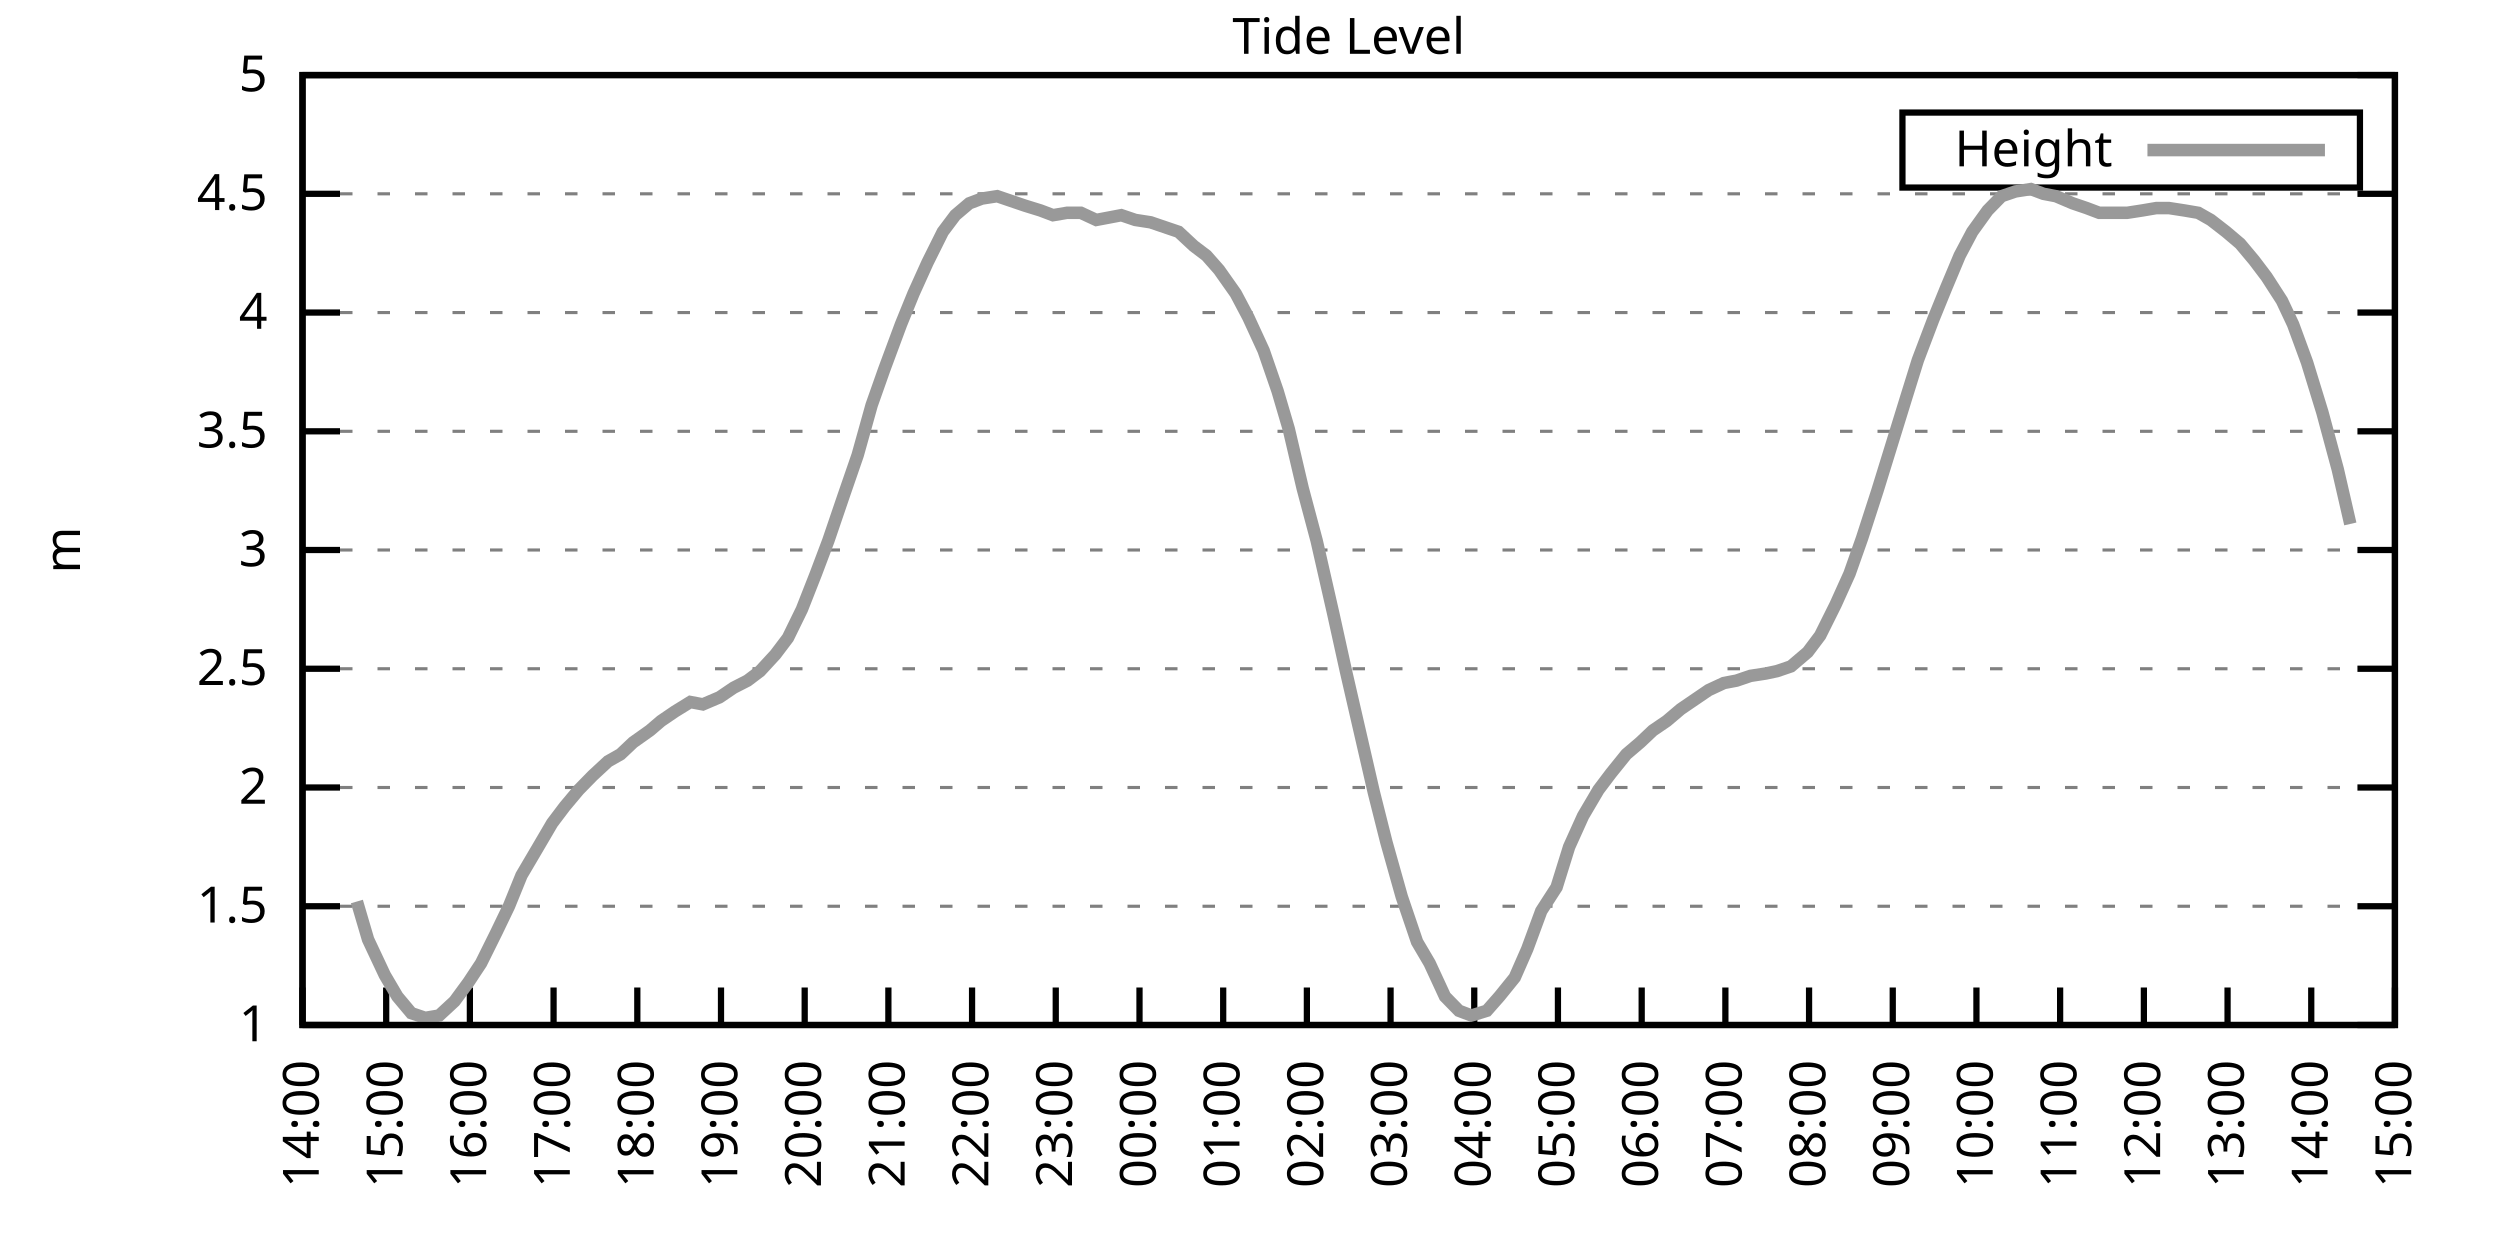
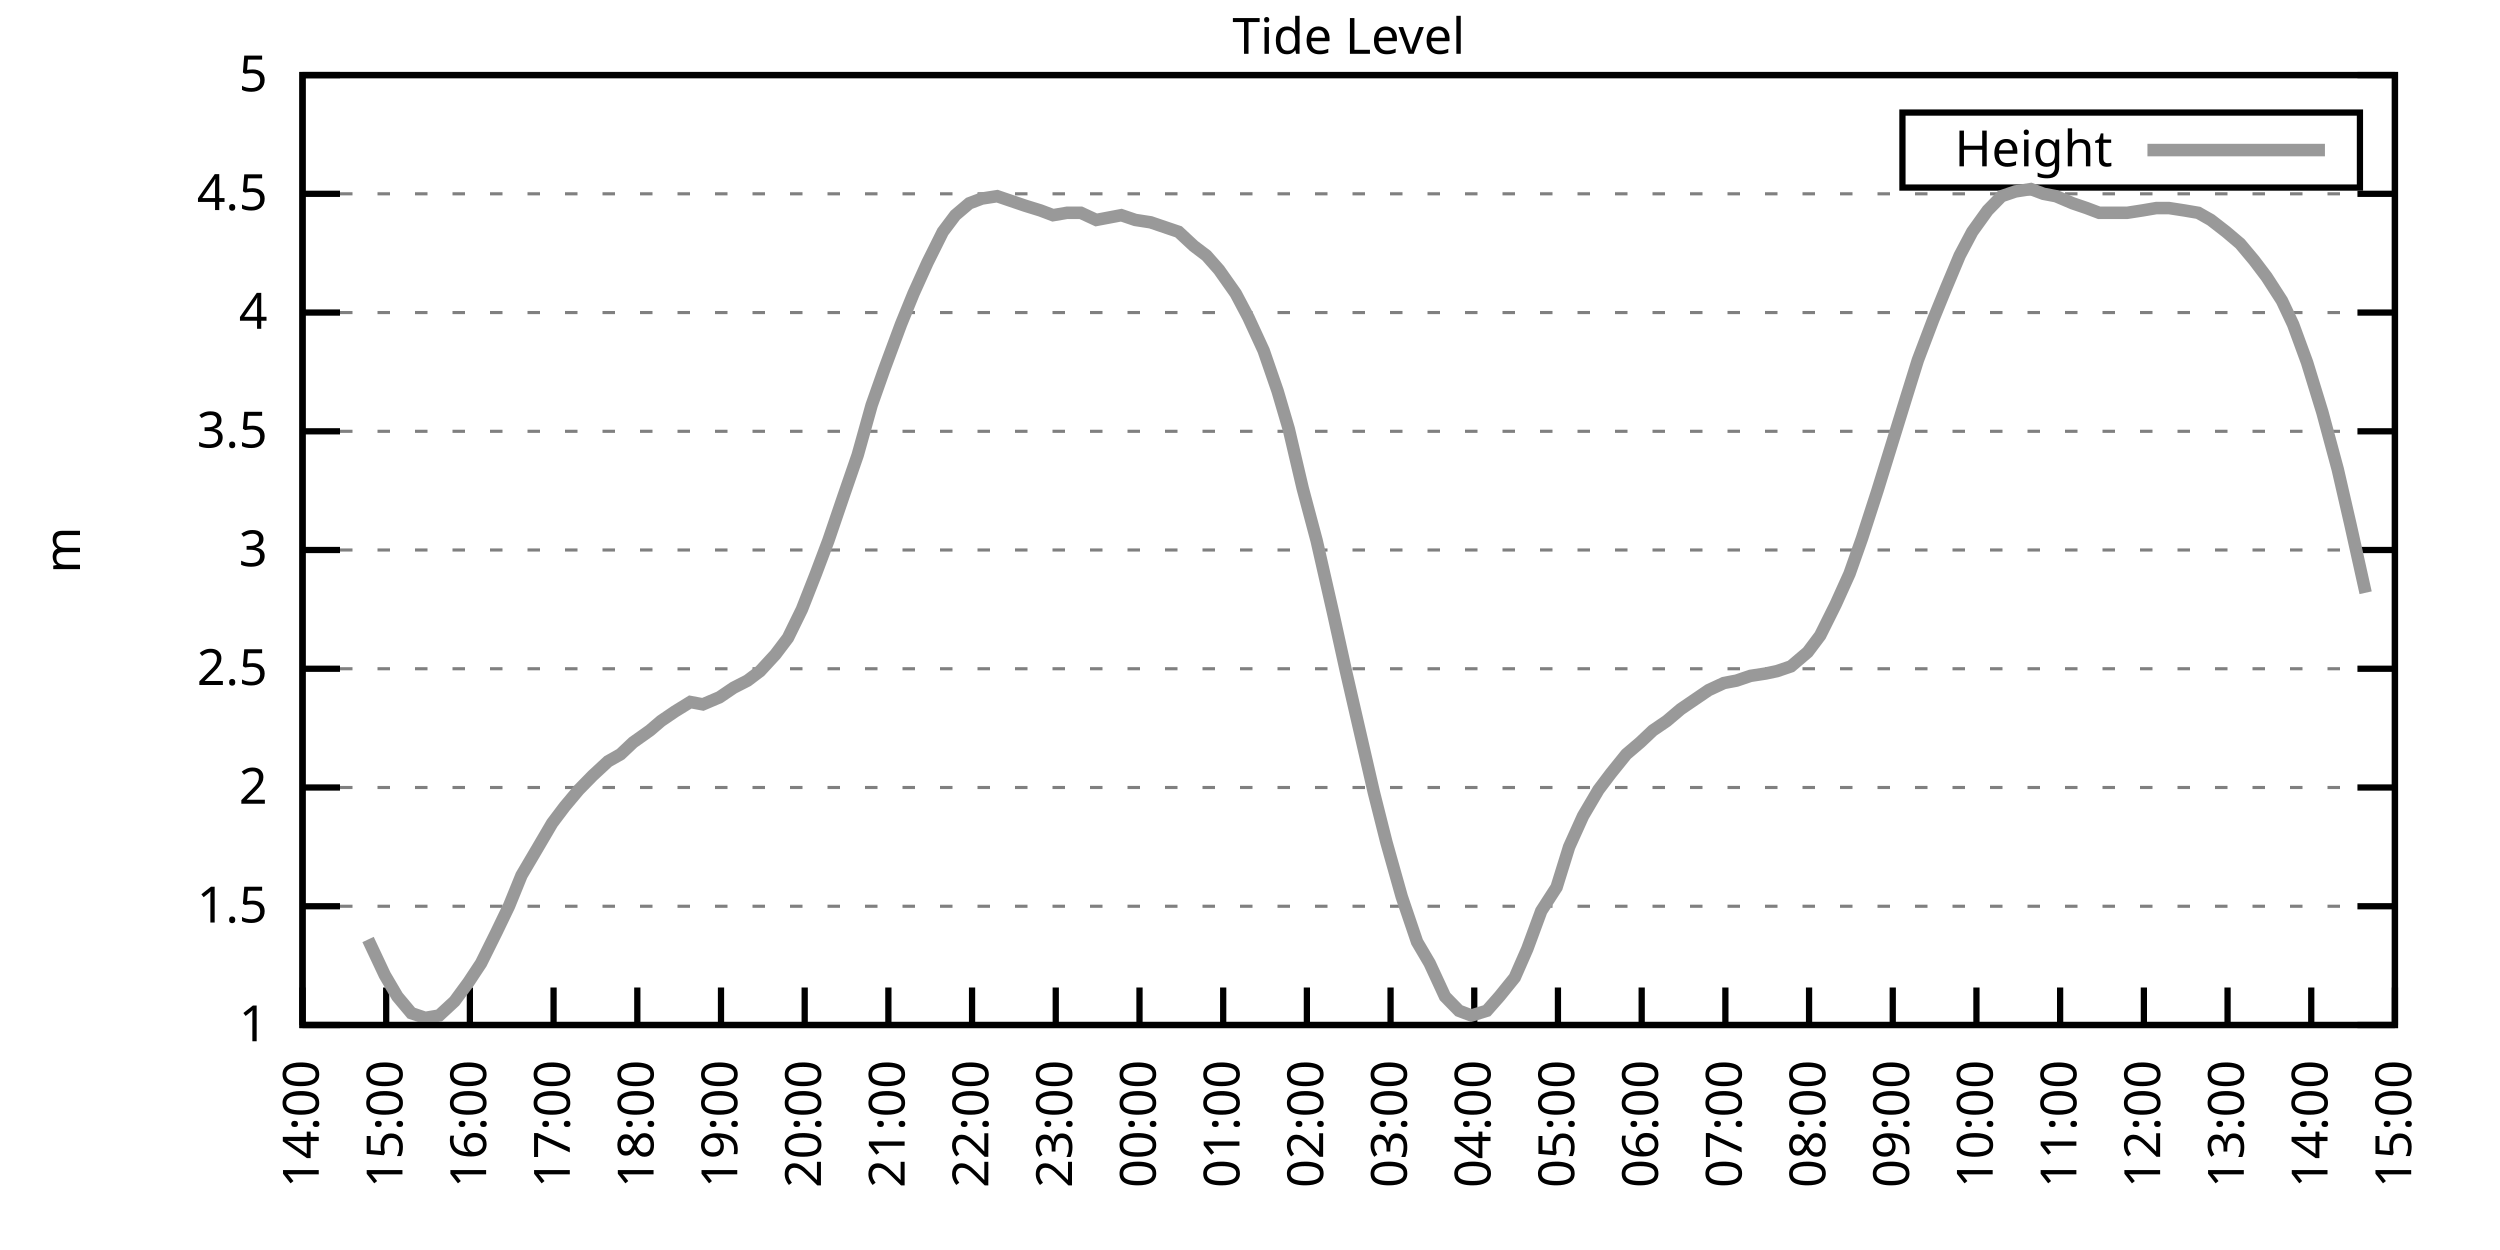
<svg xmlns="http://www.w3.org/2000/svg" xmlns:xlink="http://www.w3.org/1999/xlink" width="400" height="200" viewBox="0 0 400 200">
  <g id="gnuplot_canvas">
    <rect x="0" y="0" width="400" height="200" fill="none" />
    <defs>
      <circle id="gpDot" r="0.5" stroke-width="0.5" stroke="currentColor" />
      <path id="gpPt0" stroke-width="0.333" stroke="currentColor" d="M-1,0 h2 M0,-1 v2" />
      <path id="gpPt1" stroke-width="0.333" stroke="currentColor" d="M-1,-1 L1,1 M1,-1 L-1,1" />
      <path id="gpPt2" stroke-width="0.333" stroke="currentColor" d="M-1,0 L1,0 M0,-1 L0,1 M-1,-1 L1,1 M-1,1 L1,-1" />
      <rect id="gpPt3" stroke-width="0.333" stroke="currentColor" x="-1" y="-1" width="2" height="2" />
      <rect id="gpPt4" stroke-width="0.333" stroke="currentColor" fill="currentColor" x="-1" y="-1" width="2" height="2" />
      <circle id="gpPt5" stroke-width="0.333" stroke="currentColor" cx="0" cy="0" r="1" />
      <use xlink:href="#gpPt5" id="gpPt6" fill="currentColor" stroke="none" />
      <path id="gpPt7" stroke-width="0.333" stroke="currentColor" d="M0,-1.33 L-1.33,0.67 L1.33,0.67 z" />
      <use xlink:href="#gpPt7" id="gpPt8" fill="currentColor" stroke="none" />
      <use xlink:href="#gpPt7" id="gpPt9" stroke="currentColor" transform="rotate(180)" />
      <use xlink:href="#gpPt9" id="gpPt10" fill="currentColor" stroke="none" />
      <use xlink:href="#gpPt3" id="gpPt11" stroke="currentColor" transform="rotate(45)" />
      <use xlink:href="#gpPt11" id="gpPt12" fill="currentColor" stroke="none" />
      <path id="gpPt13" stroke-width="0.333" stroke="currentColor" d="M0,1.330 L1.265,0.411 L0.782,-1.067 L-0.782,-1.076 L-1.265,0.411 z" />
      <use xlink:href="#gpPt13" id="gpPt14" fill="currentColor" stroke="none" />
      <filter id="textbox" filterUnits="objectBoundingBox" x="0" y="0" height="1" width="1">
        <feFlood flood-color="white" flood-opacity="1" result="bgnd" />
        <feComposite in="SourceGraphic" in2="bgnd" operator="atop" />
      </filter>
      <filter id="greybox" filterUnits="objectBoundingBox" x="0" y="0" height="1" width="1">
        <feFlood flood-color="lightgrey" flood-opacity="1" result="grey" />
        <feComposite in="SourceGraphic" in2="grey" operator="atop" />
      </filter>
    </defs>
    <g fill="none" color="white" stroke="currentColor" stroke-width="1.00" stroke-linecap="butt" stroke-linejoin="miter">
</g>
    <g fill="none" color="black" stroke="currentColor" stroke-width="1.00" stroke-linecap="butt" stroke-linejoin="miter">
      <g stroke="none" shape-rendering="crispEdges">
        <polygon fill="rgb(255, 255, 255)" points="48.40,164.00 383.18,164.00 383.18,12.02 48.40,12.02 " />
      </g>
    </g>
    <g fill="none" color="black" stroke="currentColor" stroke-width="1.00" stroke-linecap="butt" stroke-linejoin="miter">
</g>
    <g fill="none" color="black" stroke="black" stroke-width="0.50" stroke-linecap="butt" stroke-linejoin="miter">
</g>
    <g fill="none" color="gray" stroke="currentColor" stroke-width="0.50" stroke-linecap="butt" stroke-linejoin="miter">
      <path stroke="gray" stroke-dasharray="2,4" class="gridline" d="M48.40,164.00 L383.19,164.00  " />
    </g>
    <g fill="none" color="gray" stroke="gray" stroke-width="1.00" stroke-linecap="butt" stroke-linejoin="miter">
</g>
    <g fill="none" color="black" stroke="currentColor" stroke-width="1.00" stroke-linecap="butt" stroke-linejoin="miter">
      <path stroke="black" d="M48.40,164.00 L54.40,164.00 M383.19,164.00 L377.19,164.00  " />
      <g transform="translate(42.80,166.60)" stroke="none" fill="black" font-family="Sans" font-size="8.00" text-anchor="end">
        <text>
          <tspan font-family="Sans"> 1</tspan>
        </text>
      </g>
    </g>
    <g fill="none" color="black" stroke="currentColor" stroke-width="1.00" stroke-linecap="butt" stroke-linejoin="miter">
</g>
    <g fill="none" color="black" stroke="black" stroke-width="0.50" stroke-linecap="butt" stroke-linejoin="miter">
</g>
    <g fill="none" color="gray" stroke="currentColor" stroke-width="0.50" stroke-linecap="butt" stroke-linejoin="miter">
      <path stroke="gray" stroke-dasharray="2,4" class="gridline" d="M48.40,145.00 L383.19,145.00  " />
    </g>
    <g fill="none" color="gray" stroke="gray" stroke-width="1.00" stroke-linecap="butt" stroke-linejoin="miter">
</g>
    <g fill="none" color="black" stroke="currentColor" stroke-width="1.00" stroke-linecap="butt" stroke-linejoin="miter">
      <path stroke="black" d="M48.40,145.00 L54.40,145.00 M383.19,145.00 L377.19,145.00  " />
      <g transform="translate(42.80,147.60)" stroke="none" fill="black" font-family="Sans" font-size="8.00" text-anchor="end">
        <text>
          <tspan font-family="Sans"> 1.5</tspan>
        </text>
      </g>
    </g>
    <g fill="none" color="black" stroke="currentColor" stroke-width="1.00" stroke-linecap="butt" stroke-linejoin="miter">
</g>
    <g fill="none" color="black" stroke="black" stroke-width="0.50" stroke-linecap="butt" stroke-linejoin="miter">
</g>
    <g fill="none" color="gray" stroke="currentColor" stroke-width="0.50" stroke-linecap="butt" stroke-linejoin="miter">
      <path stroke="gray" stroke-dasharray="2,4" class="gridline" d="M48.40,126.00 L383.19,126.00  " />
    </g>
    <g fill="none" color="gray" stroke="gray" stroke-width="1.00" stroke-linecap="butt" stroke-linejoin="miter">
</g>
    <g fill="none" color="black" stroke="currentColor" stroke-width="1.00" stroke-linecap="butt" stroke-linejoin="miter">
      <path stroke="black" d="M48.40,126.00 L54.40,126.00 M383.19,126.00 L377.19,126.00  " />
      <g transform="translate(42.80,128.60)" stroke="none" fill="black" font-family="Sans" font-size="8.00" text-anchor="end">
        <text>
          <tspan font-family="Sans"> 2</tspan>
        </text>
      </g>
    </g>
    <g fill="none" color="black" stroke="currentColor" stroke-width="1.00" stroke-linecap="butt" stroke-linejoin="miter">
</g>
    <g fill="none" color="black" stroke="black" stroke-width="0.50" stroke-linecap="butt" stroke-linejoin="miter">
</g>
    <g fill="none" color="gray" stroke="currentColor" stroke-width="0.50" stroke-linecap="butt" stroke-linejoin="miter">
      <path stroke="gray" stroke-dasharray="2,4" class="gridline" d="M48.40,107.00 L383.19,107.00  " />
    </g>
    <g fill="none" color="gray" stroke="gray" stroke-width="1.00" stroke-linecap="butt" stroke-linejoin="miter">
</g>
    <g fill="none" color="black" stroke="currentColor" stroke-width="1.00" stroke-linecap="butt" stroke-linejoin="miter">
      <path stroke="black" d="M48.40,107.00 L54.40,107.00 M383.19,107.00 L377.19,107.00  " />
      <g transform="translate(42.80,109.60)" stroke="none" fill="black" font-family="Sans" font-size="8.00" text-anchor="end">
        <text>
          <tspan font-family="Sans"> 2.5</tspan>
        </text>
      </g>
    </g>
    <g fill="none" color="black" stroke="currentColor" stroke-width="1.00" stroke-linecap="butt" stroke-linejoin="miter">
</g>
    <g fill="none" color="black" stroke="black" stroke-width="0.50" stroke-linecap="butt" stroke-linejoin="miter">
</g>
    <g fill="none" color="gray" stroke="currentColor" stroke-width="0.50" stroke-linecap="butt" stroke-linejoin="miter">
      <path stroke="gray" stroke-dasharray="2,4" class="gridline" d="M48.40,88.00 L383.19,88.00  " />
    </g>
    <g fill="none" color="gray" stroke="gray" stroke-width="1.00" stroke-linecap="butt" stroke-linejoin="miter">
</g>
    <g fill="none" color="black" stroke="currentColor" stroke-width="1.00" stroke-linecap="butt" stroke-linejoin="miter">
      <path stroke="black" d="M48.40,88.00 L54.40,88.00 M383.19,88.00 L377.19,88.00  " />
      <g transform="translate(42.80,90.60)" stroke="none" fill="black" font-family="Sans" font-size="8.00" text-anchor="end">
        <text>
          <tspan font-family="Sans"> 3</tspan>
        </text>
      </g>
    </g>
    <g fill="none" color="black" stroke="currentColor" stroke-width="1.00" stroke-linecap="butt" stroke-linejoin="miter">
</g>
    <g fill="none" color="black" stroke="black" stroke-width="0.50" stroke-linecap="butt" stroke-linejoin="miter">
</g>
    <g fill="none" color="gray" stroke="currentColor" stroke-width="0.50" stroke-linecap="butt" stroke-linejoin="miter">
      <path stroke="gray" stroke-dasharray="2,4" class="gridline" d="M48.40,69.01 L383.19,69.01  " />
    </g>
    <g fill="none" color="gray" stroke="gray" stroke-width="1.00" stroke-linecap="butt" stroke-linejoin="miter">
</g>
    <g fill="none" color="black" stroke="currentColor" stroke-width="1.00" stroke-linecap="butt" stroke-linejoin="miter">
      <path stroke="black" d="M48.40,69.01 L54.40,69.01 M383.19,69.01 L377.19,69.01  " />
      <g transform="translate(42.80,71.61)" stroke="none" fill="black" font-family="Sans" font-size="8.00" text-anchor="end">
        <text>
          <tspan font-family="Sans"> 3.5</tspan>
        </text>
      </g>
    </g>
    <g fill="none" color="black" stroke="currentColor" stroke-width="1.00" stroke-linecap="butt" stroke-linejoin="miter">
</g>
    <g fill="none" color="black" stroke="black" stroke-width="0.50" stroke-linecap="butt" stroke-linejoin="miter">
</g>
    <g fill="none" color="gray" stroke="currentColor" stroke-width="0.50" stroke-linecap="butt" stroke-linejoin="miter">
      <path stroke="gray" stroke-dasharray="2,4" class="gridline" d="M48.40,50.01 L383.19,50.01  " />
    </g>
    <g fill="none" color="gray" stroke="gray" stroke-width="1.00" stroke-linecap="butt" stroke-linejoin="miter">
</g>
    <g fill="none" color="black" stroke="currentColor" stroke-width="1.00" stroke-linecap="butt" stroke-linejoin="miter">
      <path stroke="black" d="M48.40,50.01 L54.40,50.01 M383.19,50.01 L377.19,50.01  " />
      <g transform="translate(42.80,52.61)" stroke="none" fill="black" font-family="Sans" font-size="8.00" text-anchor="end">
        <text>
          <tspan font-family="Sans"> 4</tspan>
        </text>
      </g>
    </g>
    <g fill="none" color="black" stroke="currentColor" stroke-width="1.00" stroke-linecap="butt" stroke-linejoin="miter">
</g>
    <g fill="none" color="black" stroke="black" stroke-width="0.50" stroke-linecap="butt" stroke-linejoin="miter">
</g>
    <g fill="none" color="gray" stroke="currentColor" stroke-width="0.50" stroke-linecap="butt" stroke-linejoin="miter">
      <path stroke="gray" stroke-dasharray="2,4" class="gridline" d="M48.40,31.01 L383.19,31.01  " />
    </g>
    <g fill="none" color="gray" stroke="gray" stroke-width="1.00" stroke-linecap="butt" stroke-linejoin="miter">
</g>
    <g fill="none" color="black" stroke="currentColor" stroke-width="1.00" stroke-linecap="butt" stroke-linejoin="miter">
      <path stroke="black" d="M48.40,31.01 L54.40,31.01 M383.19,31.01 L377.19,31.01  " />
      <g transform="translate(42.80,33.61)" stroke="none" fill="black" font-family="Sans" font-size="8.00" text-anchor="end">
        <text>
          <tspan font-family="Sans"> 4.5</tspan>
        </text>
      </g>
    </g>
    <g fill="none" color="black" stroke="currentColor" stroke-width="1.00" stroke-linecap="butt" stroke-linejoin="miter">
</g>
    <g fill="none" color="black" stroke="black" stroke-width="0.50" stroke-linecap="butt" stroke-linejoin="miter">
</g>
    <g fill="none" color="gray" stroke="currentColor" stroke-width="0.50" stroke-linecap="butt" stroke-linejoin="miter">
      <path stroke="gray" stroke-dasharray="2,4" class="gridline" d="M48.40,12.01 L383.19,12.01  " />
    </g>
    <g fill="none" color="gray" stroke="gray" stroke-width="1.00" stroke-linecap="butt" stroke-linejoin="miter">
</g>
    <g fill="none" color="black" stroke="currentColor" stroke-width="1.00" stroke-linecap="butt" stroke-linejoin="miter">
      <path stroke="black" d="M48.40,12.01 L54.40,12.01 M383.19,12.01 L377.19,12.01  " />
      <g transform="translate(42.80,14.61)" stroke="none" fill="black" font-family="Sans" font-size="8.00" text-anchor="end">
        <text>
          <tspan font-family="Sans"> 5</tspan>
        </text>
      </g>
    </g>
    <g fill="none" color="black" stroke="currentColor" stroke-width="1.00" stroke-linecap="butt" stroke-linejoin="miter">
      <path stroke="black" d="M48.40,164.00 L48.40,158.00  " />
      <g transform="translate(51.00,169.60) rotate(270.00)" stroke="none" fill="black" font-family="Sans" font-size="8.00" text-anchor="end">
        <text>
          <tspan font-family="Sans">14:00</tspan>
        </text>
      </g>
    </g>
    <g fill="none" color="black" stroke="currentColor" stroke-width="1.00" stroke-linecap="butt" stroke-linejoin="miter">
      <path stroke="black" d="M61.79,164.00 L61.79,158.00  " />
      <g transform="translate(64.39,169.60) rotate(270.00)" stroke="none" fill="black" font-family="Sans" font-size="8.00" text-anchor="end">
        <text>
          <tspan font-family="Sans">15:00</tspan>
        </text>
      </g>
    </g>
    <g fill="none" color="black" stroke="currentColor" stroke-width="1.00" stroke-linecap="butt" stroke-linejoin="miter">
      <path stroke="black" d="M75.18,164.00 L75.18,158.00  " />
      <g transform="translate(77.78,169.60) rotate(270.00)" stroke="none" fill="black" font-family="Sans" font-size="8.00" text-anchor="end">
        <text>
          <tspan font-family="Sans">16:00</tspan>
        </text>
      </g>
    </g>
    <g fill="none" color="black" stroke="currentColor" stroke-width="1.00" stroke-linecap="butt" stroke-linejoin="miter">
      <path stroke="black" d="M88.57,164.00 L88.57,158.00  " />
      <g transform="translate(91.17,169.60) rotate(270.00)" stroke="none" fill="black" font-family="Sans" font-size="8.00" text-anchor="end">
        <text>
          <tspan font-family="Sans">17:00</tspan>
        </text>
      </g>
    </g>
    <g fill="none" color="black" stroke="currentColor" stroke-width="1.00" stroke-linecap="butt" stroke-linejoin="miter">
      <path stroke="black" d="M101.97,164.00 L101.97,158.00  " />
      <g transform="translate(104.57,169.60) rotate(270.00)" stroke="none" fill="black" font-family="Sans" font-size="8.00" text-anchor="end">
        <text>
          <tspan font-family="Sans">18:00</tspan>
        </text>
      </g>
    </g>
    <g fill="none" color="black" stroke="currentColor" stroke-width="1.00" stroke-linecap="butt" stroke-linejoin="miter">
      <path stroke="black" d="M115.36,164.00 L115.36,158.00  " />
      <g transform="translate(117.96,169.60) rotate(270.00)" stroke="none" fill="black" font-family="Sans" font-size="8.00" text-anchor="end">
        <text>
          <tspan font-family="Sans">19:00</tspan>
        </text>
      </g>
    </g>
    <g fill="none" color="black" stroke="currentColor" stroke-width="1.00" stroke-linecap="butt" stroke-linejoin="miter">
      <path stroke="black" d="M128.75,164.00 L128.75,158.00  " />
      <g transform="translate(131.35,169.60) rotate(270.00)" stroke="none" fill="black" font-family="Sans" font-size="8.00" text-anchor="end">
        <text>
          <tspan font-family="Sans">20:00</tspan>
        </text>
      </g>
    </g>
    <g fill="none" color="black" stroke="currentColor" stroke-width="1.00" stroke-linecap="butt" stroke-linejoin="miter">
      <path stroke="black" d="M142.14,164.00 L142.14,158.00  " />
      <g transform="translate(144.74,169.60) rotate(270.00)" stroke="none" fill="black" font-family="Sans" font-size="8.00" text-anchor="end">
        <text>
          <tspan font-family="Sans">21:00</tspan>
        </text>
      </g>
    </g>
    <g fill="none" color="black" stroke="currentColor" stroke-width="1.00" stroke-linecap="butt" stroke-linejoin="miter">
      <path stroke="black" d="M155.53,164.00 L155.53,158.00  " />
      <g transform="translate(158.13,169.60) rotate(270.00)" stroke="none" fill="black" font-family="Sans" font-size="8.00" text-anchor="end">
        <text>
          <tspan font-family="Sans">22:00</tspan>
        </text>
      </g>
    </g>
    <g fill="none" color="black" stroke="currentColor" stroke-width="1.00" stroke-linecap="butt" stroke-linejoin="miter">
      <path stroke="black" d="M168.92,164.00 L168.92,158.00  " />
      <g transform="translate(171.52,169.60) rotate(270.00)" stroke="none" fill="black" font-family="Sans" font-size="8.00" text-anchor="end">
        <text>
          <tspan font-family="Sans">23:00</tspan>
        </text>
      </g>
    </g>
    <g fill="none" color="black" stroke="currentColor" stroke-width="1.00" stroke-linecap="butt" stroke-linejoin="miter">
      <path stroke="black" d="M182.32,164.00 L182.32,158.00  " />
      <g transform="translate(184.92,169.60) rotate(270.00)" stroke="none" fill="black" font-family="Sans" font-size="8.00" text-anchor="end">
        <text>
          <tspan font-family="Sans">00:00</tspan>
        </text>
      </g>
    </g>
    <g fill="none" color="black" stroke="currentColor" stroke-width="1.00" stroke-linecap="butt" stroke-linejoin="miter">
      <path stroke="black" d="M195.71,164.00 L195.71,158.00  " />
      <g transform="translate(198.31,169.60) rotate(270.00)" stroke="none" fill="black" font-family="Sans" font-size="8.00" text-anchor="end">
        <text>
          <tspan font-family="Sans">01:00</tspan>
        </text>
      </g>
    </g>
    <g fill="none" color="black" stroke="currentColor" stroke-width="1.00" stroke-linecap="butt" stroke-linejoin="miter">
      <path stroke="black" d="M209.10,164.00 L209.10,158.00  " />
      <g transform="translate(211.70,169.60) rotate(270.00)" stroke="none" fill="black" font-family="Sans" font-size="8.00" text-anchor="end">
        <text>
          <tspan font-family="Sans">02:00</tspan>
        </text>
      </g>
    </g>
    <g fill="none" color="black" stroke="currentColor" stroke-width="1.00" stroke-linecap="butt" stroke-linejoin="miter">
      <path stroke="black" d="M222.49,164.00 L222.49,158.00  " />
      <g transform="translate(225.09,169.60) rotate(270.00)" stroke="none" fill="black" font-family="Sans" font-size="8.00" text-anchor="end">
        <text>
          <tspan font-family="Sans">03:00</tspan>
        </text>
      </g>
    </g>
    <g fill="none" color="black" stroke="currentColor" stroke-width="1.00" stroke-linecap="butt" stroke-linejoin="miter">
      <path stroke="black" d="M235.88,164.00 L235.88,158.00  " />
      <g transform="translate(238.48,169.60) rotate(270.00)" stroke="none" fill="black" font-family="Sans" font-size="8.00" text-anchor="end">
        <text>
          <tspan font-family="Sans">04:00</tspan>
        </text>
      </g>
    </g>
    <g fill="none" color="black" stroke="currentColor" stroke-width="1.00" stroke-linecap="butt" stroke-linejoin="miter">
      <path stroke="black" d="M249.27,164.00 L249.27,158.00  " />
      <g transform="translate(251.87,169.60) rotate(270.00)" stroke="none" fill="black" font-family="Sans" font-size="8.00" text-anchor="end">
        <text>
          <tspan font-family="Sans">05:00</tspan>
        </text>
      </g>
    </g>
    <g fill="none" color="black" stroke="currentColor" stroke-width="1.00" stroke-linecap="butt" stroke-linejoin="miter">
      <path stroke="black" d="M262.67,164.00 L262.67,158.00  " />
      <g transform="translate(265.27,169.60) rotate(270.00)" stroke="none" fill="black" font-family="Sans" font-size="8.00" text-anchor="end">
        <text>
          <tspan font-family="Sans">06:00</tspan>
        </text>
      </g>
    </g>
    <g fill="none" color="black" stroke="currentColor" stroke-width="1.00" stroke-linecap="butt" stroke-linejoin="miter">
      <path stroke="black" d="M276.06,164.00 L276.06,158.00  " />
      <g transform="translate(278.66,169.60) rotate(270.00)" stroke="none" fill="black" font-family="Sans" font-size="8.00" text-anchor="end">
        <text>
          <tspan font-family="Sans">07:00</tspan>
        </text>
      </g>
    </g>
    <g fill="none" color="black" stroke="currentColor" stroke-width="1.00" stroke-linecap="butt" stroke-linejoin="miter">
      <path stroke="black" d="M289.45,164.00 L289.45,158.00  " />
      <g transform="translate(292.05,169.60) rotate(270.00)" stroke="none" fill="black" font-family="Sans" font-size="8.00" text-anchor="end">
        <text>
          <tspan font-family="Sans">08:00</tspan>
        </text>
      </g>
    </g>
    <g fill="none" color="black" stroke="currentColor" stroke-width="1.00" stroke-linecap="butt" stroke-linejoin="miter">
      <path stroke="black" d="M302.84,164.00 L302.84,158.00  " />
      <g transform="translate(305.44,169.60) rotate(270.00)" stroke="none" fill="black" font-family="Sans" font-size="8.00" text-anchor="end">
        <text>
          <tspan font-family="Sans">09:00</tspan>
        </text>
      </g>
    </g>
    <g fill="none" color="black" stroke="currentColor" stroke-width="1.00" stroke-linecap="butt" stroke-linejoin="miter">
      <path stroke="black" d="M316.23,164.00 L316.23,158.00  " />
      <g transform="translate(318.83,169.60) rotate(270.00)" stroke="none" fill="black" font-family="Sans" font-size="8.00" text-anchor="end">
        <text>
          <tspan font-family="Sans">10:00</tspan>
        </text>
      </g>
    </g>
    <g fill="none" color="black" stroke="currentColor" stroke-width="1.00" stroke-linecap="butt" stroke-linejoin="miter">
      <path stroke="black" d="M329.62,164.00 L329.62,158.00  " />
      <g transform="translate(332.22,169.60) rotate(270.00)" stroke="none" fill="black" font-family="Sans" font-size="8.00" text-anchor="end">
        <text>
          <tspan font-family="Sans">11:00</tspan>
        </text>
      </g>
    </g>
    <g fill="none" color="black" stroke="currentColor" stroke-width="1.00" stroke-linecap="butt" stroke-linejoin="miter">
      <path stroke="black" d="M343.02,164.00 L343.02,158.00  " />
      <g transform="translate(345.62,169.60) rotate(270.00)" stroke="none" fill="black" font-family="Sans" font-size="8.00" text-anchor="end">
        <text>
          <tspan font-family="Sans">12:00</tspan>
        </text>
      </g>
    </g>
    <g fill="none" color="black" stroke="currentColor" stroke-width="1.00" stroke-linecap="butt" stroke-linejoin="miter">
      <path stroke="black" d="M356.41,164.00 L356.41,158.00  " />
      <g transform="translate(359.01,169.60) rotate(270.00)" stroke="none" fill="black" font-family="Sans" font-size="8.00" text-anchor="end">
        <text>
          <tspan font-family="Sans">13:00</tspan>
        </text>
      </g>
    </g>
    <g fill="none" color="black" stroke="currentColor" stroke-width="1.00" stroke-linecap="butt" stroke-linejoin="miter">
      <path stroke="black" d="M369.80,164.00 L369.80,158.00  " />
      <g transform="translate(372.40,169.60) rotate(270.00)" stroke="none" fill="black" font-family="Sans" font-size="8.00" text-anchor="end">
        <text>
          <tspan font-family="Sans">14:00</tspan>
        </text>
      </g>
    </g>
    <g fill="none" color="black" stroke="currentColor" stroke-width="1.00" stroke-linecap="butt" stroke-linejoin="miter">
      <path stroke="black" d="M383.19,164.00 L383.19,158.00  " />
      <g transform="translate(385.79,169.60) rotate(270.00)" stroke="none" fill="black" font-family="Sans" font-size="8.00" text-anchor="end">
        <text>
          <tspan font-family="Sans">15:00</tspan>
        </text>
      </g>
    </g>
    <g fill="none" color="black" stroke="currentColor" stroke-width="1.00" stroke-linecap="butt" stroke-linejoin="miter">
</g>
    <g fill="none" color="black" stroke="currentColor" stroke-width="1.00" stroke-linecap="butt" stroke-linejoin="miter">
      <path stroke="black" d="M48.40,12.01 L48.40,164.00 L383.19,164.00 L383.19,12.01 L48.40,12.01 Z  " />
    </g>
    <g fill="none" color="black" stroke="currentColor" stroke-width="1.00" stroke-linecap="butt" stroke-linejoin="miter">
</g>
    <g fill="none" color="black" stroke="currentColor" stroke-width="1.00" stroke-linecap="butt" stroke-linejoin="miter">
      <path stroke="black" d="M304.39,30.01 L304.39,18.01 L377.59,18.01 L377.59,30.01 L304.39,30.01 Z  " />
    </g>
    <g id="Tide_level_plot_1">
      <g fill="none" color="white" stroke="black" stroke-width="2.00" stroke-linecap="butt" stroke-linejoin="miter">
</g>
      <g fill="none" color="black" stroke="currentColor" stroke-width="2.00" stroke-linecap="butt" stroke-linejoin="miter">
        <g transform="translate(337.99,26.61)" stroke="none" fill="black" font-family="Sans" font-size="8.00" text-anchor="end">
          <text>
            <tspan font-family="Sans">Height</tspan>
          </text>
        </g>
      </g>
      <g fill="none" color="black" stroke="currentColor" stroke-width="2.00" stroke-linecap="butt" stroke-linejoin="miter">
-         <path stroke="rgb(153, 153, 153)" d="M343.59,24.01 L371.99,24.01 M57.10,144.24 L58.89,150.32 L61.57,156.02 L63.58,159.44 L65.81,162.10 L68.04,162.86   L70.27,162.48 L72.73,160.20 L74.96,157.16 L76.97,154.12 L79.42,149.18 L81.43,145.00 L83.44,140.06 L85.90,135.88   L88.35,131.70 L90.36,129.04 L92.59,126.38 L94.82,124.10 L97.28,121.82 L99.29,120.68 L101.30,118.78 L103.98,116.88   L105.76,115.36 L107.99,113.84 L110.45,112.32 L112.46,112.70 L115.13,111.56 L117.37,110.04 L119.60,108.90 L121.61,107.38   L124.06,104.72 L126.07,102.06 L128.30,97.50 L130.54,91.80 L132.54,86.49 L135.00,79.27 L137.23,72.81 L139.46,64.83   L141.47,59.13 L144.15,51.91 L146.16,46.97 L148.39,42.03 L150.85,37.09 L152.85,34.43 L155.09,32.53 L157.10,31.77   L159.55,31.39 L161.78,32.15 L164.01,32.91 L166.47,33.67 L168.48,34.43 L170.71,34.05 L172.94,34.05 L175.40,35.19   L177.41,34.81 L179.41,34.43 L181.65,35.19 L184.10,35.57 L186.33,36.33 L188.57,37.09 L191.02,39.37 L193.03,40.89   L195.04,43.17 L197.72,46.97 L199.73,50.77 L202.18,56.09 L204.41,62.55 L206.20,68.63 L208.43,78.13 L210.66,86.49   L213.34,98.26 L215.35,107.38 L217.36,116.12 L219.81,126.76 L221.82,134.74 L224.28,143.48 L226.73,150.70 L228.74,154.12   L231.20,159.44 L233.43,161.72 L235.44,162.48 L237.89,161.72 L239.90,159.44 L242.36,156.40 L244.36,151.84 L246.60,145.76   L249.05,141.96 L251.06,135.50 L253.29,130.56 L255.75,126.38 L257.76,123.72 L260.21,120.68 L262.44,118.78 L264.45,116.88   L266.68,115.36 L268.92,113.46 L271.15,111.94 L273.38,110.42 L275.83,109.28 L277.84,108.90 L280.07,108.14 L282.53,107.76   L284.32,107.38 L286.55,106.62 L289.23,104.34 L291.23,101.68 L293.69,96.74 L295.92,91.80 L297.93,86.11 L300.39,78.51   L302.62,71.29 L304.85,64.07 L306.86,57.61 L309.31,51.15 L311.32,46.21 L313.55,40.89 L315.56,37.09 L318.02,33.67   L320.25,31.39 L322.48,30.63 L324.94,30.25 L326.95,31.01 L328.95,31.39 L331.63,32.53 L333.86,33.29 L335.87,34.05   L338.10,34.05 L340.34,34.05 L342.79,33.67 L345.02,33.29 L347.03,33.29 L349.49,33.67 L351.72,34.05 L353.73,35.19   L356.18,37.09 L358.42,38.99 L360.65,41.65 L362.66,44.31 L365.11,48.11 L366.90,51.91 L369.13,57.99 L371.58,65.97   L374.04,75.09 L376.05,83.83  " />
+         <path stroke="rgb(153, 153, 153)" d="M343.59,24.01 L371.99,24.01 M58.89,150.32 L61.57,156.02 L63.58,159.44 L65.81,162.10 L68.04,162.86 L70.27,162.48   L72.73,160.20 L74.96,157.16 L76.97,154.12 L79.42,149.18 L81.43,145.00 L83.44,140.06 L85.90,135.88 L88.35,131.70   L90.36,129.04 L92.59,126.38 L94.82,124.10 L97.28,121.82 L99.29,120.68 L101.30,118.78 L103.98,116.88 L105.76,115.36   L107.99,113.84 L110.45,112.32 L112.46,112.70 L115.13,111.56 L117.37,110.04 L119.60,108.90 L121.61,107.38 L124.06,104.72   L126.07,102.06 L128.30,97.50 L130.54,91.80 L132.54,86.49 L135.00,79.27 L137.23,72.81 L139.46,64.83 L141.47,59.13   L144.15,51.91 L146.16,46.97 L148.39,42.03 L150.85,37.09 L152.85,34.43 L155.09,32.53 L157.10,31.77 L159.55,31.39   L161.78,32.15 L164.01,32.91 L166.47,33.67 L168.48,34.43 L170.71,34.05 L172.94,34.05 L175.40,35.19 L177.41,34.81   L179.41,34.43 L181.65,35.19 L184.10,35.57 L186.33,36.33 L188.57,37.09 L191.02,39.37 L193.03,40.89 L195.04,43.17   L197.72,46.97 L199.73,50.77 L202.18,56.09 L204.41,62.55 L206.20,68.63 L208.43,78.13 L210.66,86.49 L213.34,98.26   L215.35,107.38 L217.36,116.12 L219.81,126.76 L221.82,134.74 L224.28,143.48 L226.73,150.70 L228.74,154.12 L231.20,159.44   L233.43,161.72 L235.44,162.48 L237.89,161.72 L239.90,159.44 L242.36,156.40 L244.36,151.84 L246.60,145.76 L249.05,141.96   L251.06,135.50 L253.29,130.56 L255.75,126.38 L257.76,123.72 L260.21,120.68 L262.44,118.78 L264.45,116.88 L266.68,115.36   L268.92,113.46 L271.15,111.94 L273.38,110.42 L275.83,109.28 L277.84,108.90 L280.07,108.14 L282.53,107.76 L284.32,107.38   L286.55,106.62 L289.23,104.34 L291.23,101.68 L293.69,96.74 L295.92,91.80 L297.93,86.11 L300.39,78.51 L302.62,71.29   L304.85,64.07 L306.86,57.61 L309.31,51.15 L311.32,46.21 L313.55,40.89 L315.56,37.09 L318.02,33.67 L320.25,31.39   L322.48,30.63 L324.94,30.25 L326.95,31.01 L328.95,31.39 L331.63,32.53 L333.86,33.29 L335.87,34.05 L338.10,34.05   L340.34,34.05 L342.79,33.67 L345.02,33.29 L347.03,33.29 L349.49,33.67 L351.72,34.05 L353.73,35.19 L356.18,37.09   L358.42,38.99 L360.65,41.65 L362.66,44.31 L365.11,48.11 L366.90,51.91 L369.13,57.99 L371.58,65.97 L374.04,75.09   L376.05,83.83 L378.50,94.84  " />
      </g>
    </g>
    <g fill="none" color="black" stroke="currentColor" stroke-width="2.00" stroke-linecap="butt" stroke-linejoin="miter">
</g>
    <g fill="none" color="black" stroke="black" stroke-width="1.00" stroke-linecap="butt" stroke-linejoin="miter">
</g>
    <g fill="none" color="black" stroke="currentColor" stroke-width="1.00" stroke-linecap="butt" stroke-linejoin="miter">
      <path stroke="black" d="M48.40,12.01 L48.40,164.00 L383.19,164.00 L383.19,12.01 L48.40,12.01 Z  " />
      <g transform="translate(12.80,88.01) rotate(270.00)" stroke="none" fill="black" font-family="Sans" font-size="8.00" text-anchor="middle">
        <text>
          <tspan font-family="Sans">m</tspan>
        </text>
      </g>
    </g>
    <g fill="none" color="black" stroke="currentColor" stroke-width="1.00" stroke-linecap="butt" stroke-linejoin="miter">
</g>
    <g fill="none" color="black" stroke="currentColor" stroke-width="1.00" stroke-linecap="butt" stroke-linejoin="miter">
      <g transform="translate(215.79,8.61)" stroke="none" fill="black" font-family="Sans" font-size="8.00" text-anchor="middle">
        <text>
          <tspan font-family="Sans">Tide Level</tspan>
        </text>
      </g>
    </g>
    <g fill="none" color="black" stroke="currentColor" stroke-width="1.00" stroke-linecap="butt" stroke-linejoin="miter">
</g>
  </g>
</svg>
